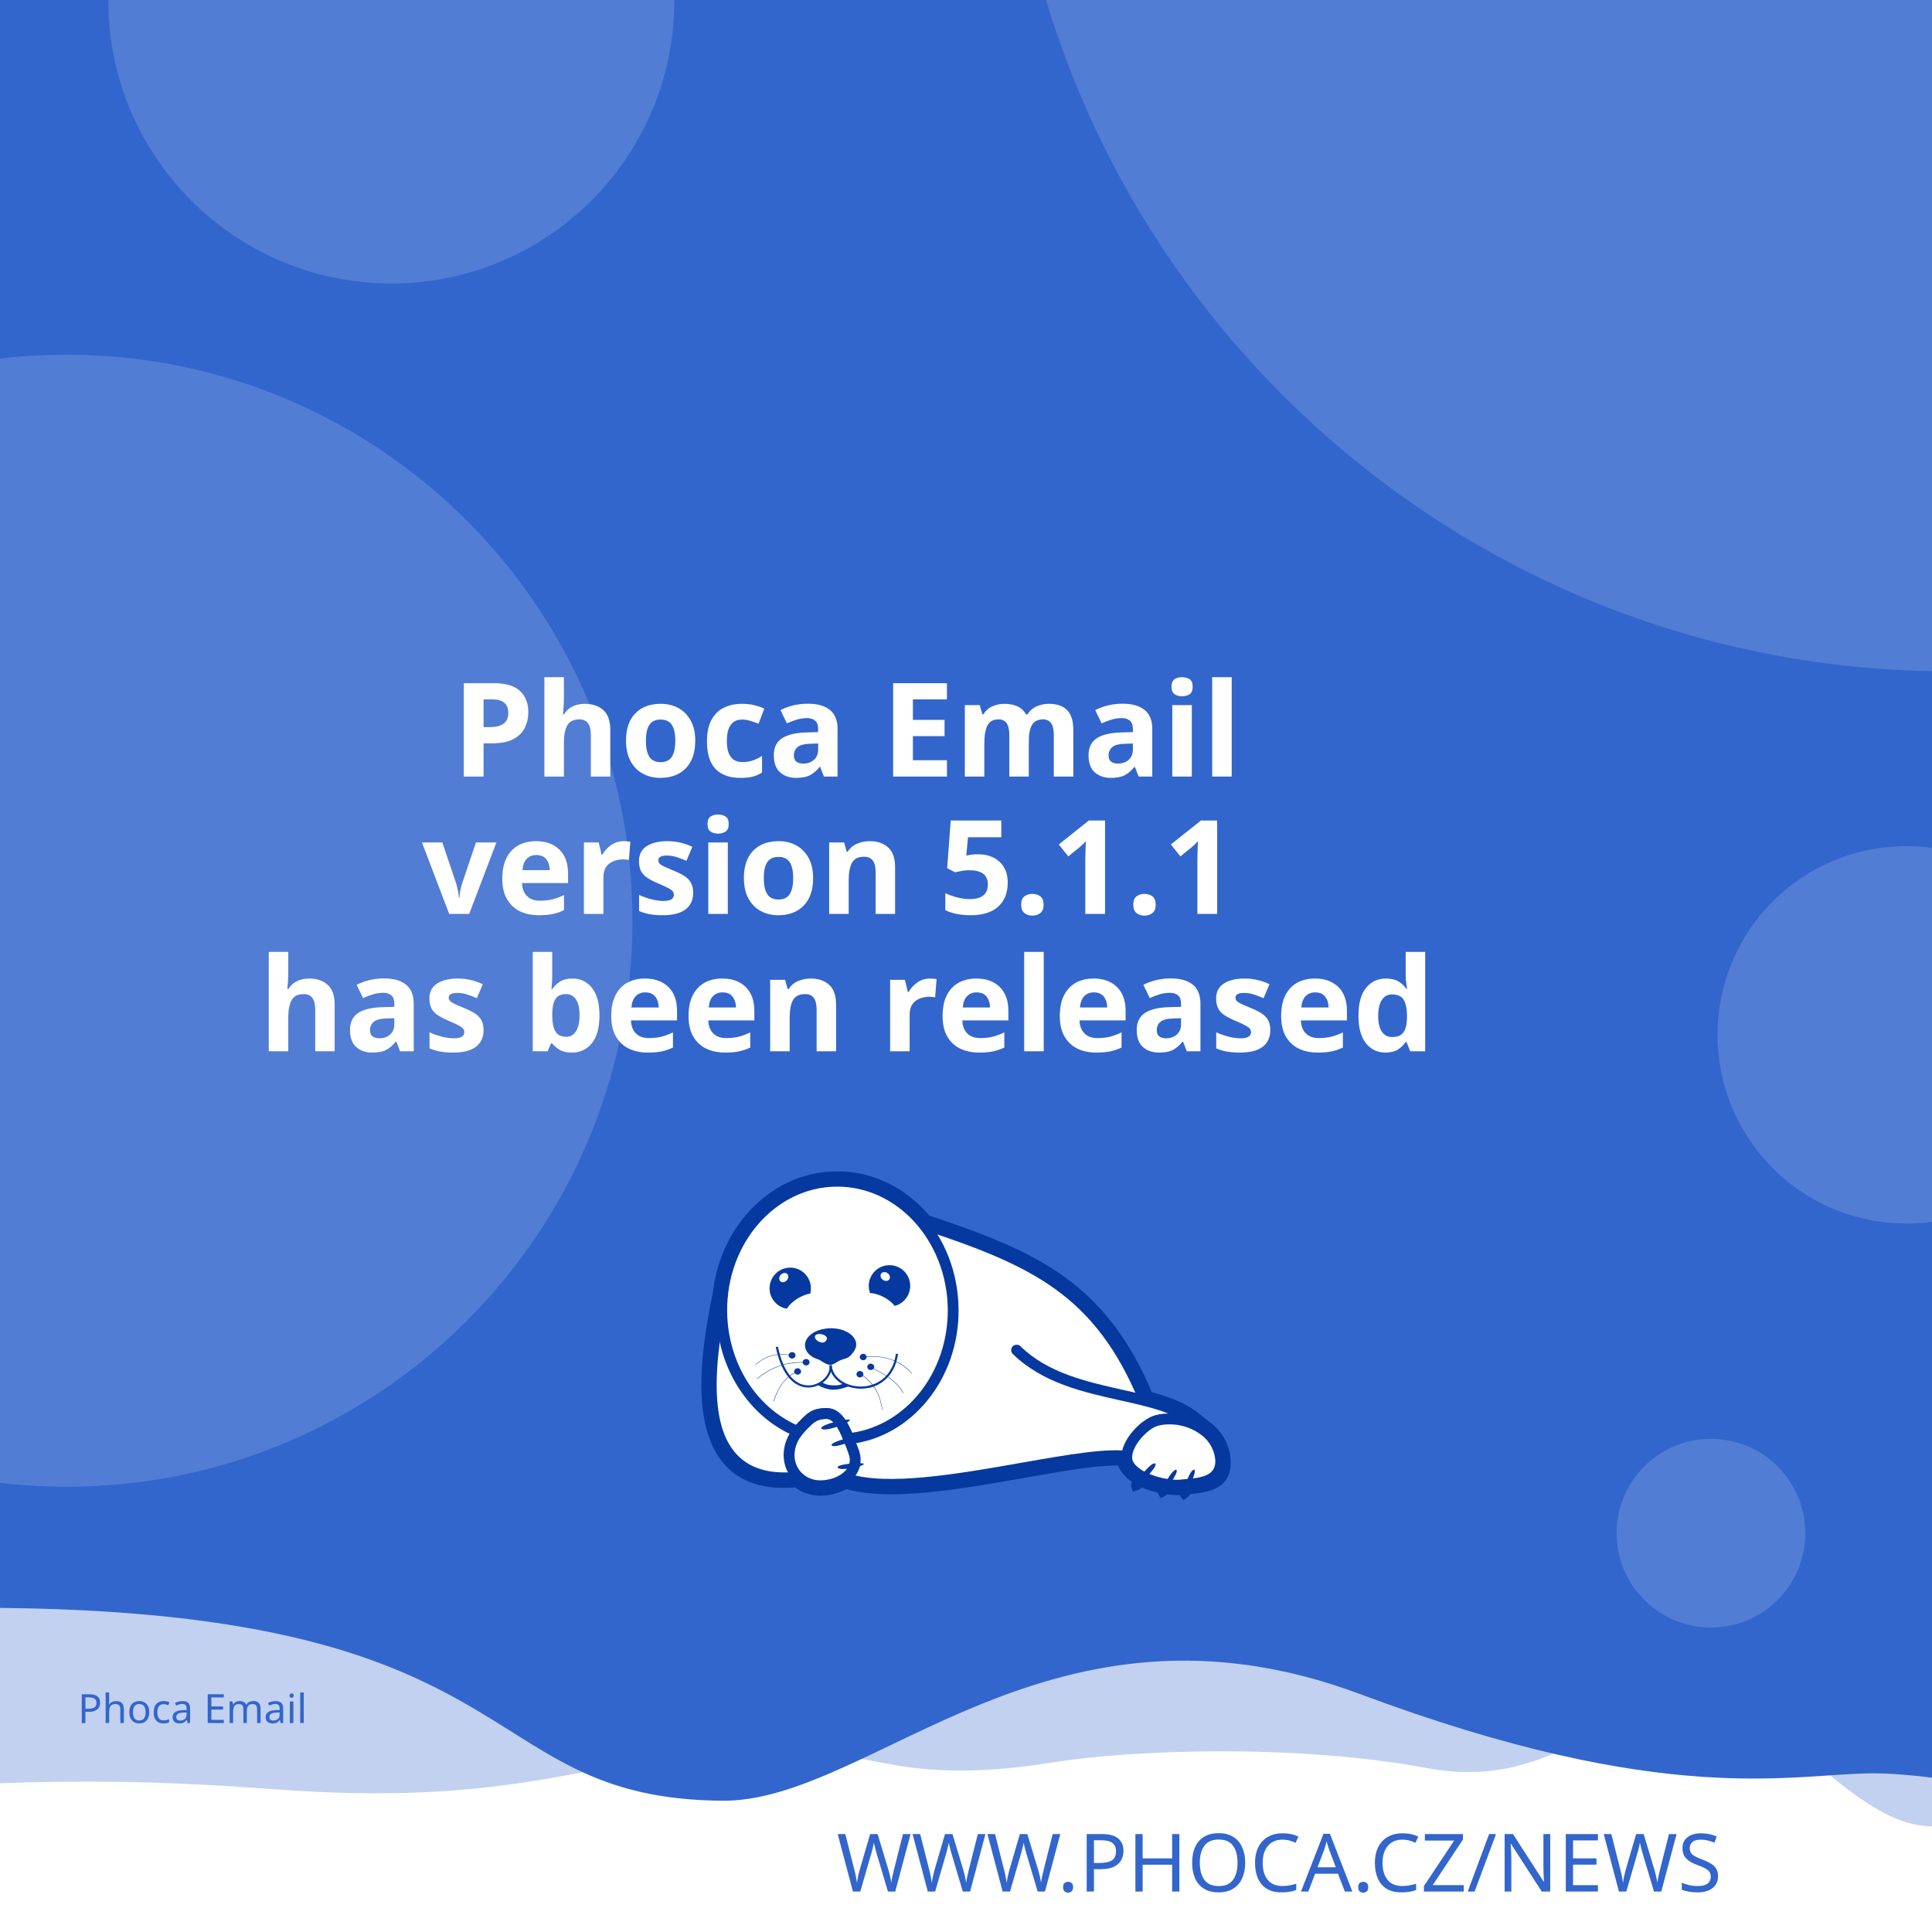
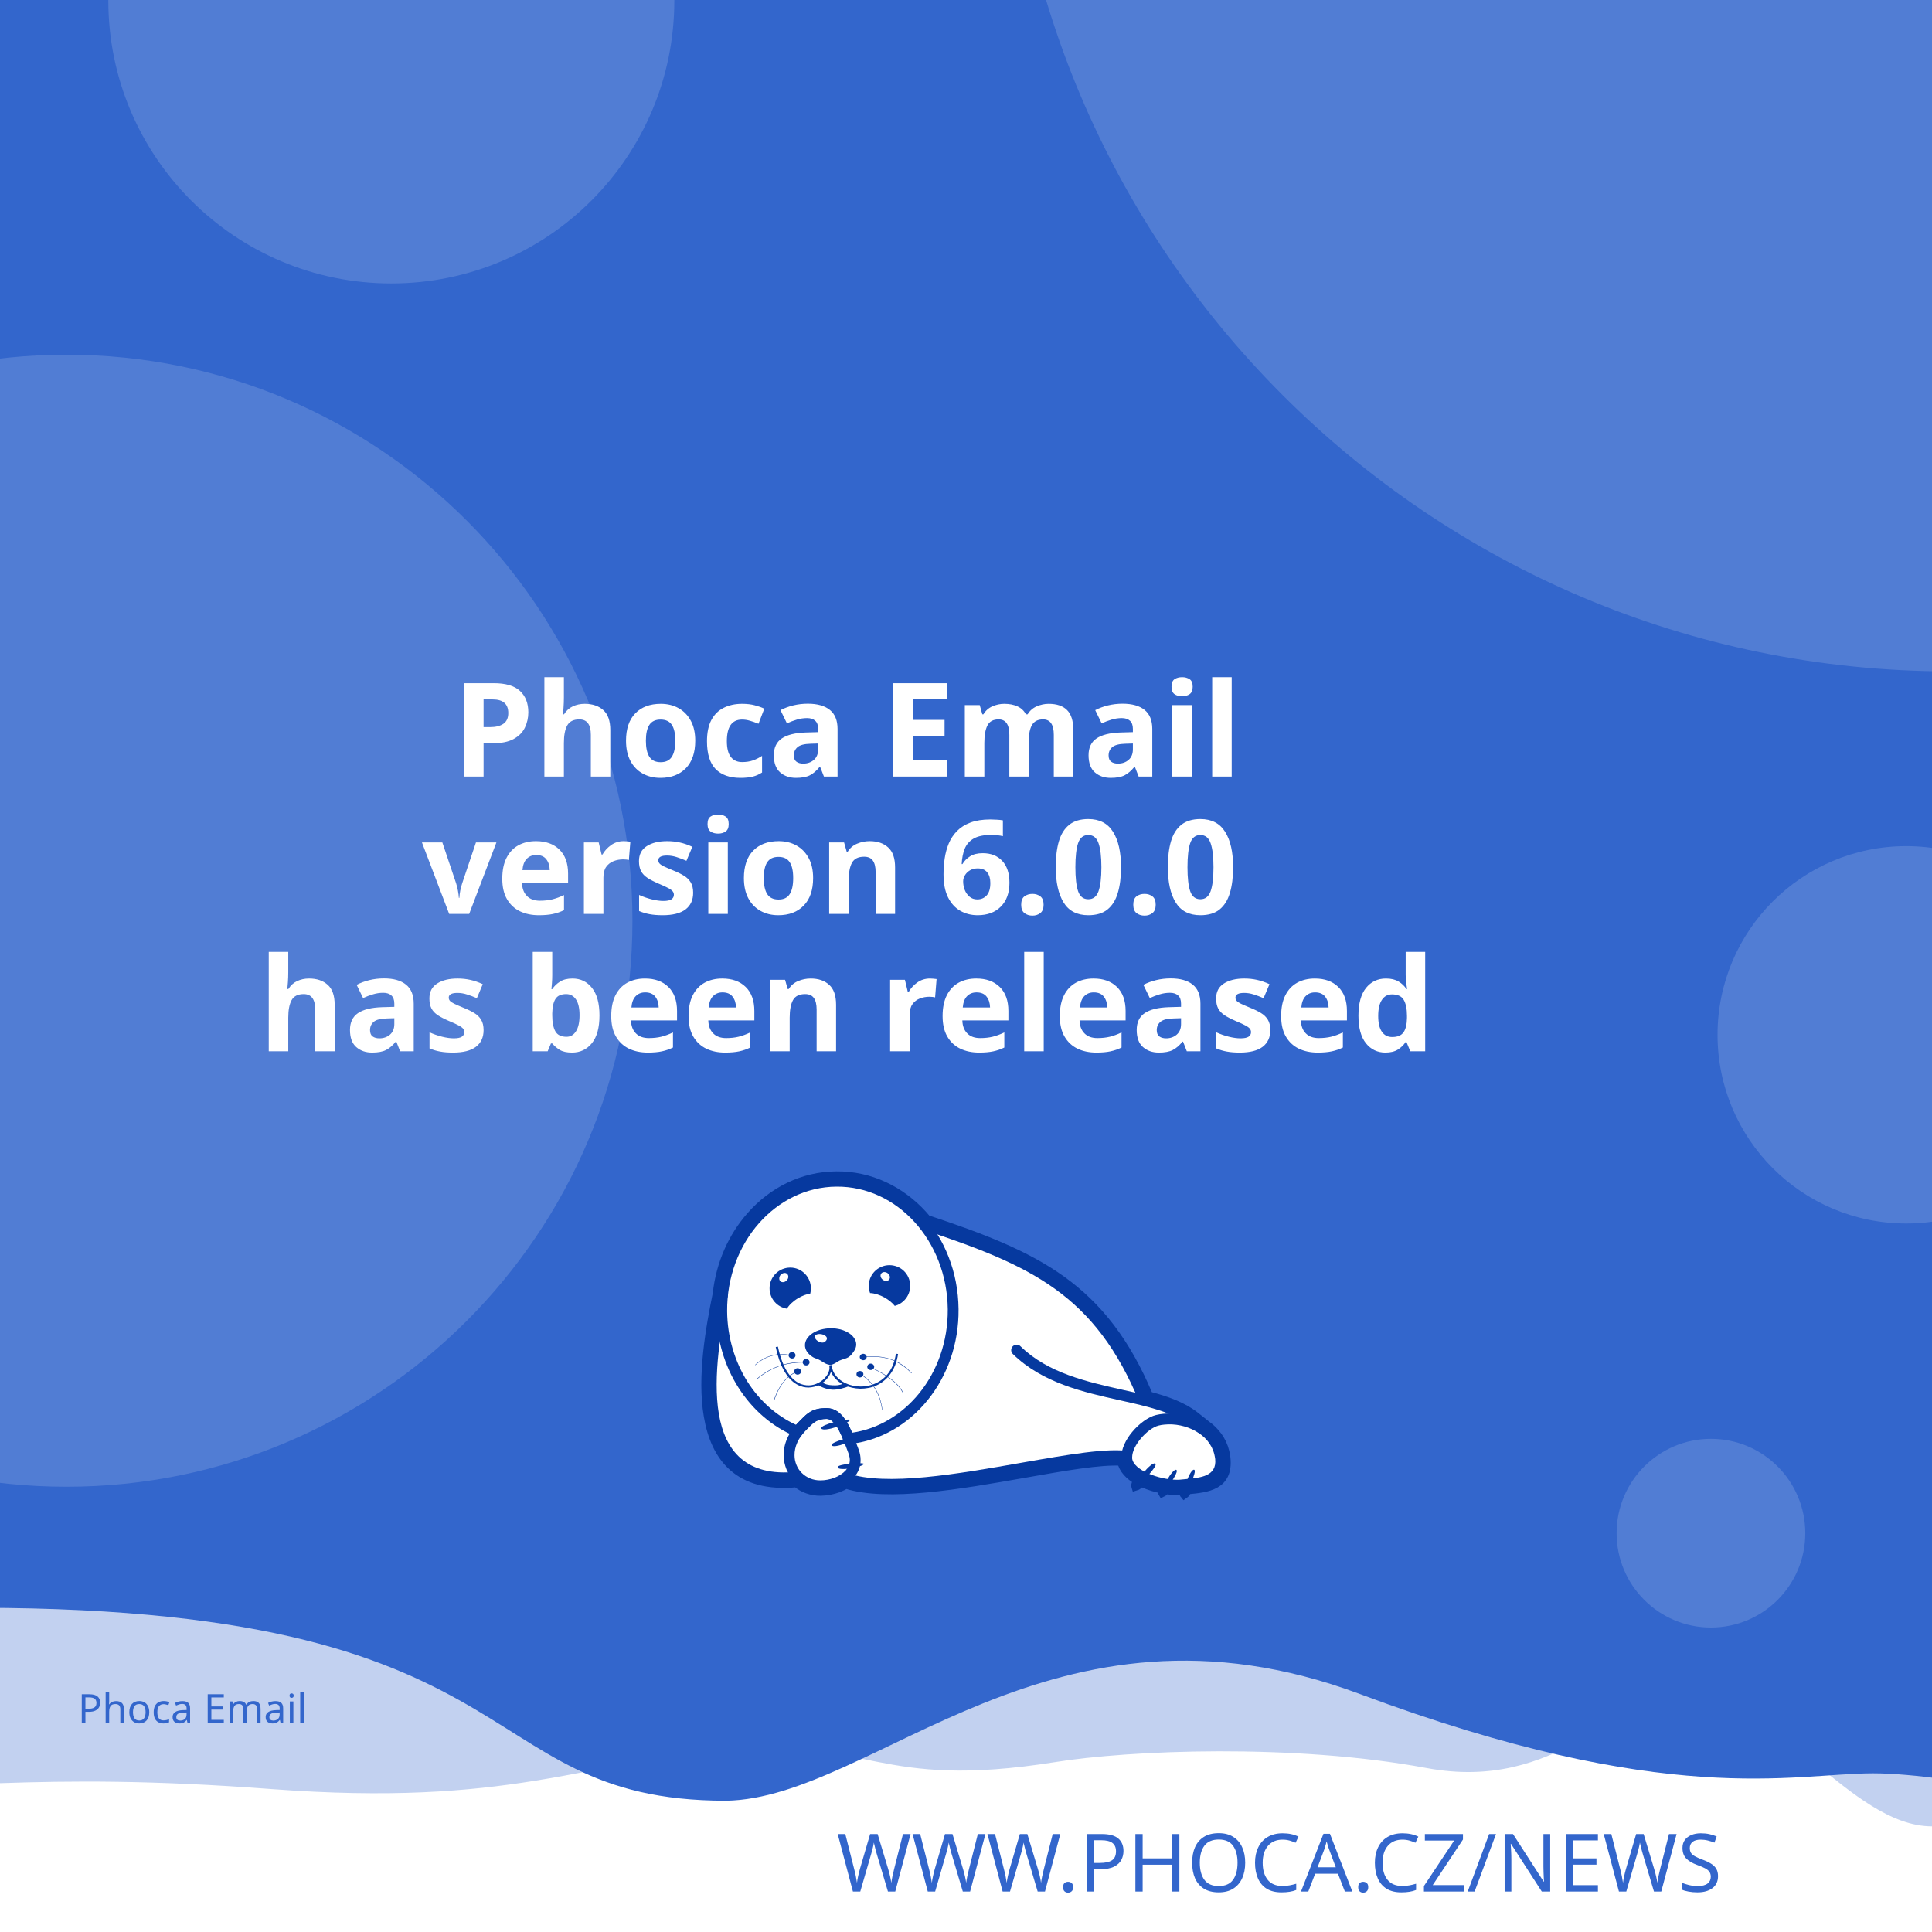
<svg xmlns="http://www.w3.org/2000/svg" width="512" height="512" viewBox="0 0 512 512" version="1.1" id="svg5">
  <defs id="defs2">
    <clipPath id="clip1">
      <path d="M 20,426 H 575 V 841.891 H 20 Z m 0,0" id="path2" />
    </clipPath>
  </defs>
  <g id="layer1">
    <path d="m -288.549,96.962 a 6.384,6.384 0 0 0 -6.384,6.384 v 81.087 a 6.384,6.384 0 0 0 6.384,6.384 h 81.083 a 6.384,6.384 0 0 0 6.384,-6.384 v -81.087 a 6.384,6.384 0 0 0 -6.384,-6.384 z m 16.084,16.188 c 0.591,-0.033 1.134,0.125 1.642,0.482 0.508,0.359 0.842,0.809 1.006,1.355 l 2.415,8.308 46.517,-2.44 c 0.829,-0.043 1.521,0.245 2.074,0.86 0.55,0.606 0.769,1.334 0.636,2.174 l -3.898,24.937 c -0.138,0.736 -0.57,1.497 -1.288,2.273 -0.719,0.787 -1.656,1.211 -2.797,1.272 l -32.861,1.721 3.038,10.253 27.775,-1.455 c 0.726,-0.04 1.351,0.178 1.887,0.648 0.523,0.483 0.803,1.086 0.844,1.812 0.038,0.726 -0.178,1.352 -0.648,1.887 -0.483,0.525 -1.086,0.806 -1.812,0.844 l -2.597,0.137 0.137,2.593 c 0.038,0.729 -0.178,1.356 -0.661,1.879 -0.472,0.535 -1.071,0.819 -1.8,0.856 -0.726,0.038 -1.353,-0.178 -1.879,-0.661 -0.535,-0.472 -0.814,-1.073 -0.852,-1.8 l -0.137,-2.593 -15.573,0.81 0.133,2.597 c 0.038,0.729 -0.176,1.356 -0.648,1.879 -0.483,0.535 -1.086,0.818 -1.812,0.856 -0.726,0.04 -1.352,-0.178 -1.887,-0.661 -0.525,-0.472 -0.806,-1.073 -0.844,-1.8 l -0.137,-2.597 -1.608,0.083 c -0.623,0.033 -1.193,-0.112 -1.721,-0.428 -0.515,-0.317 -0.883,-0.632 -1.11,-0.931 l -0.287,-0.507 -13.05,-49.343 -2.805,0.146 c -0.696,0.038 -1.312,-0.181 -1.858,-0.661 -0.545,-0.472 -0.835,-1.069 -0.873,-1.795 -0.038,-0.729 0.186,-1.353 0.682,-1.879 0.493,-0.535 1.083,-0.818 1.779,-0.856 z" style="fill:#ffffff;stroke-width:1;paint-order:stroke fill markers" id="path400" />
    <rect style="opacity:1;fill:#ffffff;stroke-width:5;stroke-linejoin:round;paint-order:stroke fill markers" id="rect723" width="512" height="512" x="0" y="0" />
    <path id="rect4460" style="opacity:0.3;fill:#3366CC;fill-opacity:1;stroke-width:5;stroke-linejoin:round;paint-order:stroke fill markers" d="M -256,4 H 768 v 480 c 0,0 -42.667,-10 -64,-10 -21.333,0 -42.408,10 -64,10 -21.592,0 -42.667,-10 -64,-10 -21.333,0 -42.408,10 -64,10 -21.592,0 -41.887,-34.701 -63.221,-34.701 -21.333,0 -35.645,25.795 -70.761,19.246 -35.116,-6.549 -78.862,-4.741 -98.515,-1.547 -47.289,7.533 -49.247,-6.724 -87.369,-3.311 -38.122,3.413 -56.921,15.193 -120.307,10.429 -63.387,-4.764 -84.091,0.698 -135.827,-0.116 -21.333,0 -42.408,10 -64,10 -21.592,0 -42.667,-10 -64,-10 -21.333,0 -64,10 -64,10 z" />
    <path id="rect4460-5" style="fill:#3366CC;fill-opacity:1;stroke-width:5;stroke-linejoin:round;paint-order:stroke fill markers" d="M -316,4.9999998e-7 H 708 V 480 c 0,0 -42.667,-10 -64,-10 -21.333,0 -42.408,10 -64,10 -21.592,0 -62.256,-10.048 -83.59,-10.048 -21.333,0 -54.449,9.448 -136.059,-21.03 -81.61,-30.478 -128.583,27.669 -167.971,28.291 -70.795,-0.042 -47.303,-54.288 -212.561,-50.983 C -185.439,429.534 -38.408,480 -60,480 c -21.592,0 -42.667,-10 -64,-10 -21.333,0 -42.408,10 -64,10 -21.592,0 -42.667,-10 -64,-10 -21.333,0 -64,10 -64,10 z" />
    <text xml:space="preserve" style="font-style:normal;font-weight:normal;font-size:21.333px;line-height:1.25;font-family:sans-serif;fill:#3366CC;fill-opacity:1;stroke:none" x="484.042" y="501.277" id="text2910-3-7">
      <tspan id="tspan2908-6-5" x="484.042" y="501.277" style="font-style:normal;font-variant:normal;font-weight:300;font-stretch:normal;font-size:21.333px;font-family:Montserrat;-inkscape-font-specification:'Montserrat Light';text-align:end;text-anchor:end;fill:#3366CC;fill-opacity:1">WWW.PHOCA.CZ/NEWS</tspan>
    </text>
    <text xml:space="preserve" style="font-style:normal;font-variant:normal;font-weight:600;font-stretch:normal;font-size:34.667px;line-height:1.05;font-family:Rubik;-inkscape-font-specification:'Rubik Semi-Bold';fill:#ffffff;fill-opacity:1;stroke:none" x="256" y="133" id="text11252">
      <tspan x="256" y="133" id="tspan403" style="text-align:center;text-anchor:middle" />
      <tspan x="256" y="169.4" style="font-size:34.667px;text-align:center;text-anchor:middle" id="tspan442" />
      <tspan x="256" y="205.8" style="font-size:34.667px;text-align:center;text-anchor:middle" id="tspan444">Phoca Email</tspan>
-       <tspan x="256" y="242.2" id="tspan1992" style="font-size:34.667px;text-align:center;text-anchor:middle">version 5.1.1
+       <tspan x="256" y="242.2" id="tspan1992" style="font-size:34.667px;text-align:center;text-anchor:middle">version 6.0.0
</tspan>
      <tspan x="256" y="278.6" id="tspan2906" style="font-size:34.667px;text-align:center;text-anchor:middle">has been released</tspan>
      <tspan x="256" y="315" id="tspan1994" style="font-size:34.667px" />
    </text>
    <circle style="opacity:0.15;fill:#ffffff;fill-opacity:1;stroke-width:5;stroke-linejoin:round;paint-order:stroke fill markers" id="path8376" cx="516.67" cy="-72.081" r="250" />
    <circle style="opacity:0.15;fill:#ffffff;fill-opacity:1;stroke-width:5;stroke-linejoin:round;paint-order:stroke fill markers" id="path8376-9" cx="17.604" cy="244" r="150" />
    <circle style="opacity:0.15;fill:#ffffff;fill-opacity:1;stroke-width:5;stroke-linejoin:round;paint-order:stroke fill markers" id="path8376-6" cx="103.704" cy="0.117" r="75" />
    <circle style="opacity:0.15;fill:#ffffff;fill-opacity:1;stroke-width:5;stroke-linejoin:round;paint-order:stroke fill markers" id="path8376-6-2" cx="505.168" cy="274.238" r="50" />
    <circle style="opacity:0.15;fill:#ffffff;fill-opacity:1;stroke-width:5;stroke-linejoin:round;paint-order:stroke fill markers" id="path8376-6-2-1" cx="453.421" cy="406.309" r="25" />
    <text xml:space="preserve" style="font-style:normal;font-weight:normal;font-size:10.667px;line-height:1.25;font-family:sans-serif;fill:#3366CC;fill-opacity:1;stroke:none" x="57.956" y="456.624" id="text396">
      <tspan id="tspan394" x="57.956" y="456.624" style="font-style:normal;font-variant:normal;font-weight:normal;font-stretch:normal;font-size:10.667px;font-family:Rubik;-inkscape-font-specification:Rubik;text-align:center;text-anchor:middle;fill:#3366CC;fill-opacity:1">Phoca Email</tspan>
    </text>
    <g id="g760" transform="matrix(0.5260845,0,0,0.5260845,99.42418,10.37304)">
      <path style="fill:#ffffff;fill-opacity:1;fill-rule:evenodd;stroke:none" d="m 389.621,683.473 c 9.113,2.391 17.273,5.336 23.457,10.227 l 5.375,4.273 -0.004,0.008 c 4.633,3.242 8.191,7.863 9.594,13.672 0.242,0.977 0.426,2.016 0.547,3.055 1.465,14.07 -9.473,15.141 -19.348,16.055 -0.648,1.137 -1.25,1.992 -1.66,2.266 -0.246,-0.289 -0.254,-1.047 -0.09,-2.051 -0.246,0.031 -0.52,0.062 -0.824,0.098 -0.855,0.059 -1.77,0.121 -2.809,0.121 -1.75,-0.023 -3.684,-0.199 -5.691,-0.523 -0.645,0.738 -1.207,1.266 -1.578,1.438 -0.172,-0.285 -0.098,-0.895 0.145,-1.691 -3.309,-0.637 -6.738,-1.656 -9.793,-3.012 -0.332,-0.148 -0.66,-0.301 -0.984,-0.461 -1.219,1.098 -2.277,1.891 -2.863,2.051 -0.176,-0.504 0.289,-1.621 1.109,-2.973 -4.211,-2.402 -7.395,-5.645 -8.18,-9.641 -10.754,-0.684 -29.09,2.582 -49.293,6.141 -31.996,5.633 -68.574,12.086 -89.609,5.406 -1.258,0.789 -2.625,1.453 -4.07,1.984 -2.688,0.977 -5.617,1.523 -8.609,1.586 -4.73,0.055 -8.941,-1.551 -12.176,-4.27 -29.23,2.742 -40.98,-12.871 -44.496,-33.715 -3.402,-19.863 1.055,-44.504 4.527,-61.535 1.641,-15.129 7.793,-28.699 16.91,-39.043 10.93,-12.461 26.137,-20.215 43.051,-20.336 h 0.062 c 16.914,-0.184 32.242,7.328 43.418,19.543 0.715,0.781 1.414,1.582 2.094,2.406 27.59,9.176 49.688,17.566 67.891,30.629 18.176,13.078 32.348,30.754 43.898,58.293 z m 0,0" id="path177" />
      <g clip-path="url(#clip1)" clip-rule="nonzero" id="g181">
        <path style="fill:none;stroke:#06399f;stroke-width:2.835;stroke-linecap:butt;stroke-linejoin:miter;stroke-miterlimit:22.926;stroke-opacity:1" d="m 245.703,99.901 c 5.747,-1.508 10.893,-3.365 14.792,-6.449 l 3.39,-2.695 -0.002,-0.005 c 2.922,-2.045 5.166,-4.959 6.05,-8.622 0.153,-0.616 0.269,-1.271 0.345,-1.926 0.924,-8.873 -5.974,-9.548 -12.201,-10.124 -0.409,-0.717 -0.788,-1.256 -1.047,-1.429 -0.155,0.182 -0.16,0.66 -0.057,1.293 -0.155,-0.02 -0.328,-0.039 -0.52,-0.062 -0.539,-0.037 -1.116,-0.076 -1.771,-0.076 -1.104,0.015 -2.323,0.126 -3.589,0.33 -0.406,-0.466 -0.761,-0.798 -0.995,-0.907 -0.108,0.18 -0.062,0.564 0.091,1.067 -2.086,0.402 -4.249,1.044 -6.176,1.899 -0.209,0.094 -0.416,0.19 -0.621,0.291 -0.769,-0.692 -1.436,-1.192 -1.806,-1.293 -0.111,0.318 0.182,1.022 0.7,1.875 -2.655,1.515 -4.663,3.56 -5.158,6.08 -6.782,0.431 -18.345,-1.628 -31.085,-3.872 -20.177,-3.552 -43.244,-7.622 -56.51,-3.409 -0.793,-0.498 -1.655,-0.916 -2.567,-1.251 -1.695,-0.616 -3.542,-0.961 -5.429,-1 -2.983,-0.034 -5.639,0.978 -7.678,2.692 -18.433,-1.729 -25.843,8.117 -28.06,21.261 -2.146,12.526 0.665,28.065 2.855,38.805 1.035,9.541 4.914,18.098 10.664,24.621 6.892,7.858 16.482,12.748 27.149,12.824 h 0.039 c 10.666,0.116 20.333,-4.621 27.38,-12.324 0.451,-0.493 0.892,-0.998 1.32,-1.517 17.399,-5.786 31.334,-11.078 42.813,-19.315 11.462,-8.247 20.399,-19.394 27.683,-36.761 z m 0,0" transform="matrix(1.58574,0,0,-1.58574,0,841.8898)" id="path179" />
      </g>
      <path style="fill:#06399f;fill-opacity:1;fill-rule:evenodd;stroke:none" d="m 393.047,717.762 c 1.16,1.098 -7.754,10.625 -9.953,11.234 -0.672,-1.895 7.816,-12.52 9.832,-11.48 0.121,0.062 0.246,0.367 0.121,0.246" id="path183" />
      <path style="fill:#06399f;fill-opacity:1;fill-rule:evenodd;stroke:none" d="m 403.676,720.875 c 1.219,0.855 -5.254,10.379 -7.086,11.234 -0.914,-1.523 5.07,-12.09 6.961,-11.418 0.125,0.062 0.305,0.305 0.125,0.184" id="path185" />
      <path style="fill:#06399f;fill-opacity:1;fill-rule:evenodd;stroke:none" d="m 412.652,720.754 c 1.344,0.609 -3.422,11.172 -5.07,12.273 -1.16,-1.344 2.934,-12.766 4.945,-12.398 0.062,0 0.309,0.246 0.125,0.125" id="path187" />
      <path style="fill:#06399f;fill-opacity:1;fill-rule:evenodd;stroke:none" d="m 224.809,699.621 c -0.43,-1.586 12.211,-4.824 14.41,-4.152 -0.426,1.957 -13.375,6.414 -14.473,4.398 -0.062,-0.121 0,-0.488 0.062,-0.246 z m 0,0" id="path189" />
      <path style="fill:#06399f;fill-opacity:1;fill-rule:evenodd;stroke:none" d="m 229.938,708.172 c -0.367,-1.402 10.746,-4.641 12.703,-4.09 -0.367,1.77 -11.664,6.043 -12.703,4.273 -0.062,-0.062 -0.062,-0.367 0,-0.184" id="path191" />
      <path style="fill:#06399f;fill-opacity:1;fill-rule:evenodd;stroke:none" d="m 233.051,719.285 c -0.121,-1.402 11.359,-2.504 13.191,-1.648 -0.609,1.711 -12.52,3.789 -13.25,1.895 0,-0.121 0.059,-0.43 0.059,-0.246 z m 0,0" id="path193" />
      <path style="fill:#06399f;fill-opacity:1;fill-rule:evenodd;stroke:none" d="m 268.164,622.859 c 2.809,5.008 1.102,11.359 -3.906,14.23 -0.793,0.488 -1.648,0.793 -2.504,1.039 -1.16,-1.469 -2.934,-2.934 -5.008,-4.152 -2.625,-1.469 -5.312,-2.262 -7.449,-2.32 -1.773,-4.703 0.121,-10.141 4.641,-12.703 5.008,-2.809 11.359,-1.102 14.227,3.906 z m -12.457,2.078 c -1.098,-0.793 -1.465,-2.199 -0.793,-3.113 0.672,-0.918 2.137,-0.98 3.234,-0.184 1.164,0.855 1.469,2.258 0.797,3.176 -0.672,0.914 -2.137,0.977 -3.238,0.121" id="path195" />
      <path style="fill:#06399f;fill-opacity:1;fill-rule:evenodd;stroke:none" d="m 209.113,618.832 c 5.738,0 10.383,4.699 10.383,10.441 0,0.914 -0.125,1.77 -0.309,2.625 -1.891,0.305 -4.027,1.098 -6.105,2.32 -2.566,1.527 -4.578,3.48 -5.68,5.312 -4.945,-0.793 -8.73,-5.066 -8.73,-10.258 0,-5.742 4.641,-10.441 10.441,-10.441 z m -4.824,3.602 c 0.977,-0.977 2.441,-1.223 3.234,-0.43 0.855,0.797 0.797,2.262 -0.18,3.238 -0.918,1.039 -2.383,1.223 -3.238,0.488 -0.793,-0.793 -0.734,-2.258 0.184,-3.297" id="path197" />
      <path style="fill:#06399f;fill-opacity:1;fill-rule:evenodd;stroke:none" d="m 229.449,649.363 c 1.77,0 3.48,0.246 5.008,0.613 1.527,0.426 2.93,1.035 4.09,1.77 1.16,0.73 2.137,1.648 2.75,2.625 0.672,0.977 1.035,2.078 1.035,3.238 0,1.098 -0.426,2.32 -1.16,3.359 -0.73,1.035 -1.523,2.195 -2.746,2.992 -1.281,0.793 -3.055,1.035 -4.52,1.707 -1.406,0.734 -3.055,2.137 -4.641,2.137 -1.77,0 -3.664,-1.34 -4.887,-2.137 -1.281,-0.855 -2.871,-1.035 -4.031,-1.832 -1.16,-0.73 -2.137,-1.648 -2.809,-2.625 -0.672,-1.039 -1.035,-2.137 -1.035,-3.297 0,-1.16 0.363,-2.262 1.035,-3.297 0.613,-0.977 1.59,-1.895 2.75,-2.688 1.16,-0.793 2.562,-1.406 4.09,-1.832 1.59,-0.43 3.238,-0.672 5.07,-0.734 z m -3.969,3.176 c 1.707,0.551 2.625,1.711 1.77,2.934 -0.914,1.219 -1.832,1.402 -3.418,0.793 -1.59,-0.613 -2.629,-2.016 -2.262,-2.992 0.305,-0.918 2.199,-1.285 3.91,-0.734 z m 0,0" id="path199" />
      <path style="fill:#06399f;fill-opacity:1;fill-rule:nonzero;stroke:none" d="m 202.883,658.645 c 2.445,11.664 7.023,17.102 11.664,18.871 1.773,0.609 3.543,0.793 5.191,0.551 1.648,-0.246 3.238,-0.918 4.582,-1.773 3.051,-2.012 5.008,-5.25 4.516,-8.18 l 1.102,-0.125 c 0.488,3.301 -1.648,6.965 -5.008,9.223 -1.465,0.914 -3.238,1.648 -5.07,1.895 -1.832,0.305 -3.785,0.121 -5.68,-0.613 -5.004,-1.832 -9.832,-7.512 -12.395,-19.664 l 1.098,-0.18 z m 0,0" id="path201" />
      <path style="fill:#06399f;fill-opacity:1;fill-rule:nonzero;stroke:none" d="m 229.938,667.988 c 0.367,4.094 3.176,7.27 7.023,9.102 2.195,1.035 4.824,1.586 7.449,1.648 2.625,0.059 5.312,-0.488 7.816,-1.648 4.887,-2.262 8.977,-6.961 10.078,-14.902 l 1.098,0.184 c -1.223,8.305 -5.559,13.312 -10.75,15.754 -2.625,1.223 -5.496,1.711 -8.305,1.711 -2.746,-0.059 -5.496,-0.672 -7.875,-1.77 -4.152,-1.953 -7.27,-5.438 -7.637,-9.953 z m 0,0" id="path203" />
      <path style="fill:#06399f;fill-opacity:1;fill-rule:nonzero;stroke:none" d="m 224.93,676.477 c 1.895,1.285 3.359,1.527 5.496,1.648 2.137,0.062 3.113,0.125 5.617,-0.914 l 2.992,1.223 c -2.809,1.16 -6.227,2.016 -8.73,1.891 -2.566,-0.121 -5.375,-1.098 -7.574,-2.562 z m 0,0" id="path205" />
      <path style="fill:#06399f;fill-opacity:1;fill-rule:evenodd;stroke:none" d="m 210.027,661.395 c 0.98,0 1.711,0.734 1.711,1.586 0,0.918 -0.73,1.652 -1.711,1.652 -0.977,0 -1.77,-0.734 -1.77,-1.652 0,-0.852 0.793,-1.586 1.77,-1.586" id="path207" />
      <path style="fill:#06399f;fill-opacity:1;fill-rule:evenodd;stroke:none" d="m 217.113,664.875 c 0.977,0 1.711,0.734 1.711,1.648 0,0.855 -0.734,1.59 -1.711,1.59 -0.977,0 -1.77,-0.734 -1.77,-1.59 0,-0.914 0.793,-1.648 1.77,-1.648" id="path209" />
      <path style="fill:#06399f;fill-opacity:1;fill-rule:evenodd;stroke:none" d="m 212.777,669.516 c 0.977,0 1.77,0.734 1.77,1.648 0,0.855 -0.793,1.59 -1.77,1.59 -0.918,0 -1.711,-0.734 -1.711,-1.59 0,-0.914 0.793,-1.648 1.711,-1.648" id="path211" />
      <path style="fill:#06399f;fill-opacity:1;fill-rule:evenodd;stroke:none" d="m 244.164,670.922 c 0.98,0 1.773,0.73 1.773,1.586 0,0.918 -0.793,1.648 -1.773,1.648 -0.977,0 -1.707,-0.73 -1.707,-1.648 0,-0.855 0.73,-1.586 1.707,-1.586" id="path213" />
      <path style="fill:#06399f;fill-opacity:1;fill-rule:evenodd;stroke:none" d="m 249.602,667.195 c 0.977,0 1.77,0.734 1.77,1.648 0,0.855 -0.793,1.59 -1.77,1.59 -0.918,0 -1.711,-0.734 -1.711,-1.59 0,-0.914 0.793,-1.648 1.711,-1.648" id="path215" />
      <path style="fill:#06399f;fill-opacity:1;fill-rule:evenodd;stroke:none" d="m 245.875,662.25 c 0.918,0 1.711,0.73 1.711,1.648 0,0.855 -0.793,1.586 -1.711,1.586 -0.977,0 -1.77,-0.73 -1.77,-1.586 0,-0.918 0.793,-1.648 1.77,-1.648" id="path217" />
      <path style="fill:#06399f;fill-opacity:1;fill-rule:nonzero;stroke:none" d="m 245.816,663.777 c 5.496,-0.672 10.195,-0.125 14.227,1.281 4.031,1.406 7.391,3.785 10.258,6.902 l -0.18,0.121 c -2.812,-3.055 -6.168,-5.375 -10.141,-6.84 -4.027,-1.406 -8.668,-1.895 -14.105,-1.281 z m 0,0" id="path219" />
      <path style="fill:#06399f;fill-opacity:1;fill-rule:nonzero;stroke:none" d="m 244.473,672.387 c 3.176,1.953 5.68,4.398 7.508,7.391 1.836,3.051 2.996,6.594 3.543,10.684 h -0.184 c -0.547,-4.027 -1.707,-7.57 -3.539,-10.562 -1.832,-2.934 -4.336,-5.434 -7.453,-7.328 z m 0,0" id="path221" />
      <path style="fill:#06399f;fill-opacity:1;fill-rule:nonzero;stroke:none" d="m 249.723,669.027 c 4.641,2.137 8.184,4.273 10.809,6.414 2.688,2.137 4.457,4.336 5.559,6.531 l -0.184,0.125 c -1.102,-2.199 -2.871,-4.398 -5.496,-6.473 -2.625,-2.141 -6.168,-4.277 -10.75,-6.414 z m 0,0" id="path223" />
      <path style="fill:#06399f;fill-opacity:1;fill-rule:nonzero;stroke:none" d="m 191.344,667.867 c 2.625,-2.441 5.555,-4.031 8.609,-4.824 3.176,-0.855 6.535,-0.793 10.074,0 v 0.184 c -3.539,-0.793 -6.898,-0.793 -10.012,0 -3.055,0.793 -5.926,2.383 -8.551,4.762 z m 0,0" id="path225" />
      <path style="fill:#06399f;fill-opacity:1;fill-rule:nonzero;stroke:none" d="m 192.32,674.77 c 3.723,-3.117 7.57,-5.254 11.664,-6.598 4.031,-1.344 8.305,-1.891 12.824,-1.707 v 0.18 c -4.52,-0.121 -8.734,0.43 -12.766,1.711 -4.027,1.344 -7.875,3.48 -11.602,6.598 z m 0,0" id="path227" />
      <path style="fill:#06399f;fill-opacity:1;fill-rule:nonzero;stroke:none" d="m 200.688,686.004 c 1.402,-4.273 3.172,-7.512 5.188,-9.891 1.957,-2.445 4.215,-3.973 6.535,-4.949 l 0.121,0.184 c -2.32,0.977 -4.516,2.504 -6.531,4.887 -1.957,2.383 -3.727,5.555 -5.07,9.832 l -0.246,-0.062 z m 0,0" id="path229" />
      <path style="fill:#06399f;fill-opacity:1;fill-rule:nonzero;stroke:none" d="m 379.43,716.781 c -9.953,-1.832 -30.168,1.773 -52.699,5.742 -32.613,5.738 -69.984,12.336 -90.809,5.008 l 1.832,-5.191 c 19.48,6.84 56.059,0.367 88,-5.25 23.02,-4.031 43.723,-7.695 54.652,-5.68 z m 0,0" id="path231" />
      <path style="fill:#06399f;fill-opacity:1;fill-rule:nonzero;stroke:none" d="m 232.258,572.602 h 0.062 c 16.914,-0.184 32.242,7.328 43.418,19.543 11.051,12.09 17.953,28.945 18.137,47.57 v 0.062 c 0.184,17.527 -5.742,33.648 -15.512,45.738 -9.895,12.273 -23.816,20.582 -39.57,22.23 l -2.016,0.18 -0.793,-1.891 c -1.344,-3.359 -2.75,-6.352 -4.336,-8.367 -1.285,-1.648 -2.688,-2.625 -4.277,-2.625 -4.762,0 -6.531,1.832 -8.977,4.273 l -1.039,1.039 c -0.426,0.426 -0.852,0.855 -1.219,1.281 v 0.062 c -0.43,0.426 -0.793,0.914 -1.102,1.281 l -1.281,1.711 -1.953,-0.793 C 200.016,699.074 190,690.34 182.914,679.164 176.016,668.293 171.984,655.105 171.863,640.875 c -0.184,-18.688 6.473,-35.602 17.34,-47.938 10.934,-12.457 26.141,-20.215 43.055,-20.336 z m 0.121,5.438 h -0.059 c -15.27,0.121 -29.07,7.203 -39.023,18.5 -10.016,11.359 -16.121,27.055 -16,44.277 0.121,13.188 3.91,25.402 10.199,35.418 6.105,9.648 14.656,17.281 24.547,21.801 0.488,-0.551 0.98,-1.098 1.469,-1.59 l 0.977,-0.977 c 3.359,-3.418 5.801,-5.859 12.883,-5.859 3.543,0 6.293,1.77 8.551,4.641 1.648,2.074 3.055,4.762 4.336,7.754 13.375,-1.953 25.219,-9.281 33.832,-19.906 9.039,-11.176 14.473,-26.016 14.352,-42.262 v -0.059 c -0.184,-17.223 -6.598,-32.793 -16.797,-43.969 -10.137,-11.113 -23.996,-17.895 -39.266,-17.77 z m 0,0" id="path233" />
      <path style="fill:#06399f;fill-opacity:1;fill-rule:nonzero;stroke:none" d="m 325.141,658.523 c 13.801,13.496 33.465,17.832 51.359,21.863 14.289,3.176 27.539,6.168 36.578,13.312 l 5.375,4.273 -3.422,4.277 -5.371,-4.277 c -8.062,-6.41 -20.703,-9.219 -34.383,-12.273 -18.625,-4.152 -39.023,-8.734 -53.984,-23.266 -0.547,-0.488 -0.914,-1.223 -0.914,-2.016 0,-1.527 1.219,-2.75 2.746,-2.75 0.797,0 1.527,0.309 2.016,0.855 z m 0,0" id="path235" />
      <path style="fill:#06399f;fill-opacity:1;fill-rule:nonzero;stroke:none" d="m 428.59,714.707 c 1.465,14.105 -9.527,15.145 -19.418,16.059 -0.672,0.062 -1.344,0.184 -2.504,0.309 -0.855,0.059 -1.773,0.121 -2.812,0.121 -5.004,-0.062 -11.539,-1.406 -16.914,-3.785 -5.863,-2.629 -10.504,-6.656 -11.055,-11.91 -0.059,-0.305 -0.059,-0.73 -0.059,-1.098 0.059,-4.336 2.32,-8.977 5.496,-12.766 3.48,-4.211 8.184,-7.633 12.031,-8.547 1.219,-0.309 2.441,-0.488 3.664,-0.613 6.289,-0.672 13.188,0.672 18.867,3.91 5.863,3.234 10.504,8.426 12.152,15.266 0.246,0.977 0.43,2.016 0.551,3.055 z m -19.906,10.625 c 7.266,-0.672 15.324,-1.465 14.473,-10.074 -0.125,-0.797 -0.246,-1.59 -0.43,-2.324 -1.281,-5.25 -4.883,-9.219 -9.527,-11.785 -4.699,-2.625 -10.379,-3.785 -15.633,-3.234 -0.977,0.059 -1.953,0.242 -2.93,0.488 -2.75,0.672 -6.289,3.297 -9.102,6.715 -2.441,2.934 -4.211,6.352 -4.211,9.285 0,0.121 0,0.305 0,0.547 0.367,2.992 3.664,5.559 7.875,7.453 4.703,2.137 10.324,3.297 14.656,3.297 0.797,0 1.527,0 2.262,-0.121 l 2.562,-0.246 z m 0,0" id="path237" />
      <path style="fill:#06399f;fill-opacity:1;fill-rule:nonzero;stroke:none" d="m 177.664,632.816 c -3.297,16.547 -7.758,40.73 -4.52,59.844 3.113,18.137 13.434,31.695 39.266,29.008 l 0.551,5.496 c -29.742,3.055 -41.648,-12.641 -45.191,-33.648 -3.418,-19.969 1.102,-44.762 4.582,-61.801 z m 0,0" id="path239" />
      <path style="fill:#06399f;fill-opacity:1;fill-rule:nonzero;stroke:none" d="m 227.371,689.609 c 8.488,0 12.094,9.832 16.184,20.883 l 0.062,0.121 c 0.609,1.711 0.914,3.422 0.914,5.008 0.062,3.48 -1.219,6.535 -3.418,8.977 -2.078,2.324 -4.887,4.156 -8.062,5.316 -2.688,0.977 -5.617,1.523 -8.609,1.586 -5.375,0.062 -10.078,-2.016 -13.434,-5.434 -1.652,-1.648 -2.934,-3.543 -3.848,-5.68 -0.855,-2.137 -1.344,-4.457 -1.406,-6.902 -0.062,-5.496 2.199,-11.543 7.758,-17.039 l 0.977,-0.977 c 3.355,-3.418 5.801,-5.859 12.883,-5.859 z m 11.055,22.777 c -3.422,-9.16 -6.414,-17.344 -11.055,-17.344 -4.762,0 -6.531,1.832 -8.977,4.273 l -1.039,1.039 c -4.395,4.336 -6.168,8.918 -6.105,13.07 0,1.707 0.367,3.355 0.977,4.824 0.613,1.523 1.527,2.867 2.625,3.969 2.383,2.379 5.742,3.848 9.527,3.785 2.32,0 4.641,-0.488 6.781,-1.223 2.379,-0.914 4.395,-2.195 5.859,-3.785 1.285,-1.527 2.078,-3.297 2.078,-5.312 0,-0.977 -0.246,-2.016 -0.672,-3.176 z m 0,0" id="path241" />
      <path style="fill:#06399f;fill-opacity:1;fill-rule:nonzero;stroke:none" d="m 277.02,594.281 c 27.969,9.281 50.32,17.711 68.703,30.898 18.504,13.312 32.852,31.391 44.516,59.785 l -5.066,2.141 c -11.238,-27.422 -24.977,-44.766 -42.625,-57.465 -17.773,-12.824 -39.758,-21.07 -67.238,-30.168 z m 0,0" id="path243" />
    </g>
  </g>
</svg>
